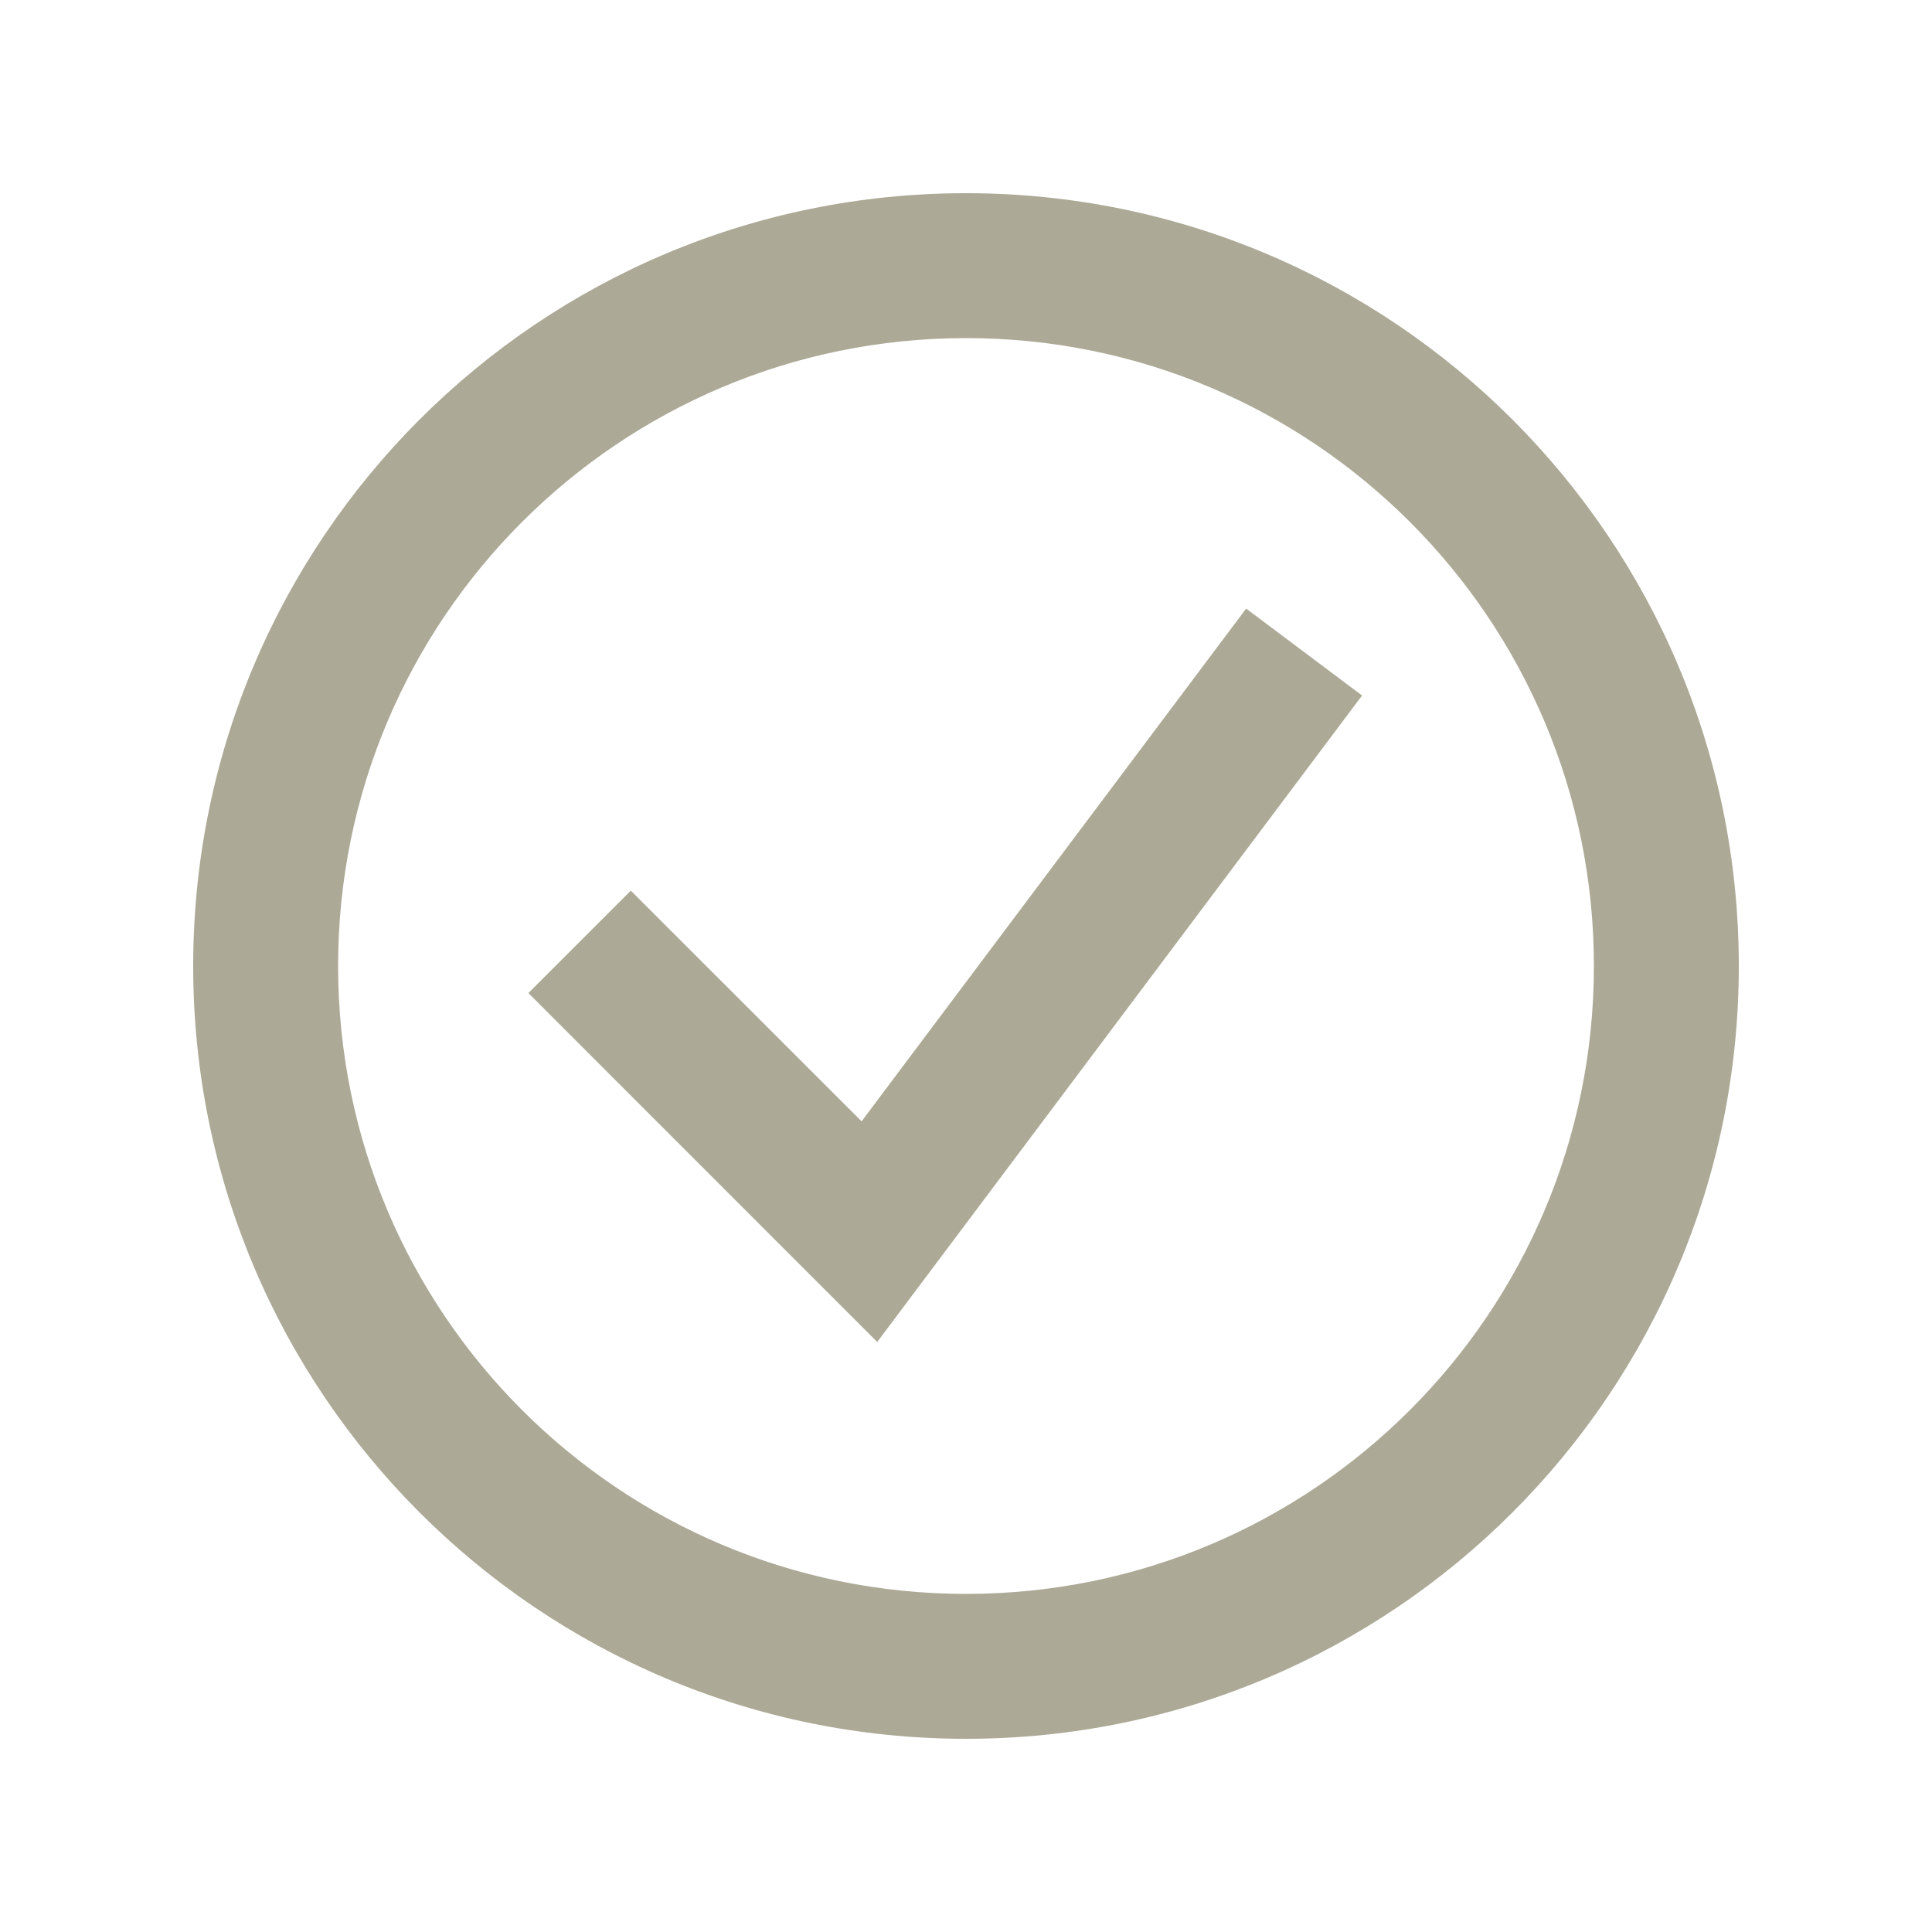
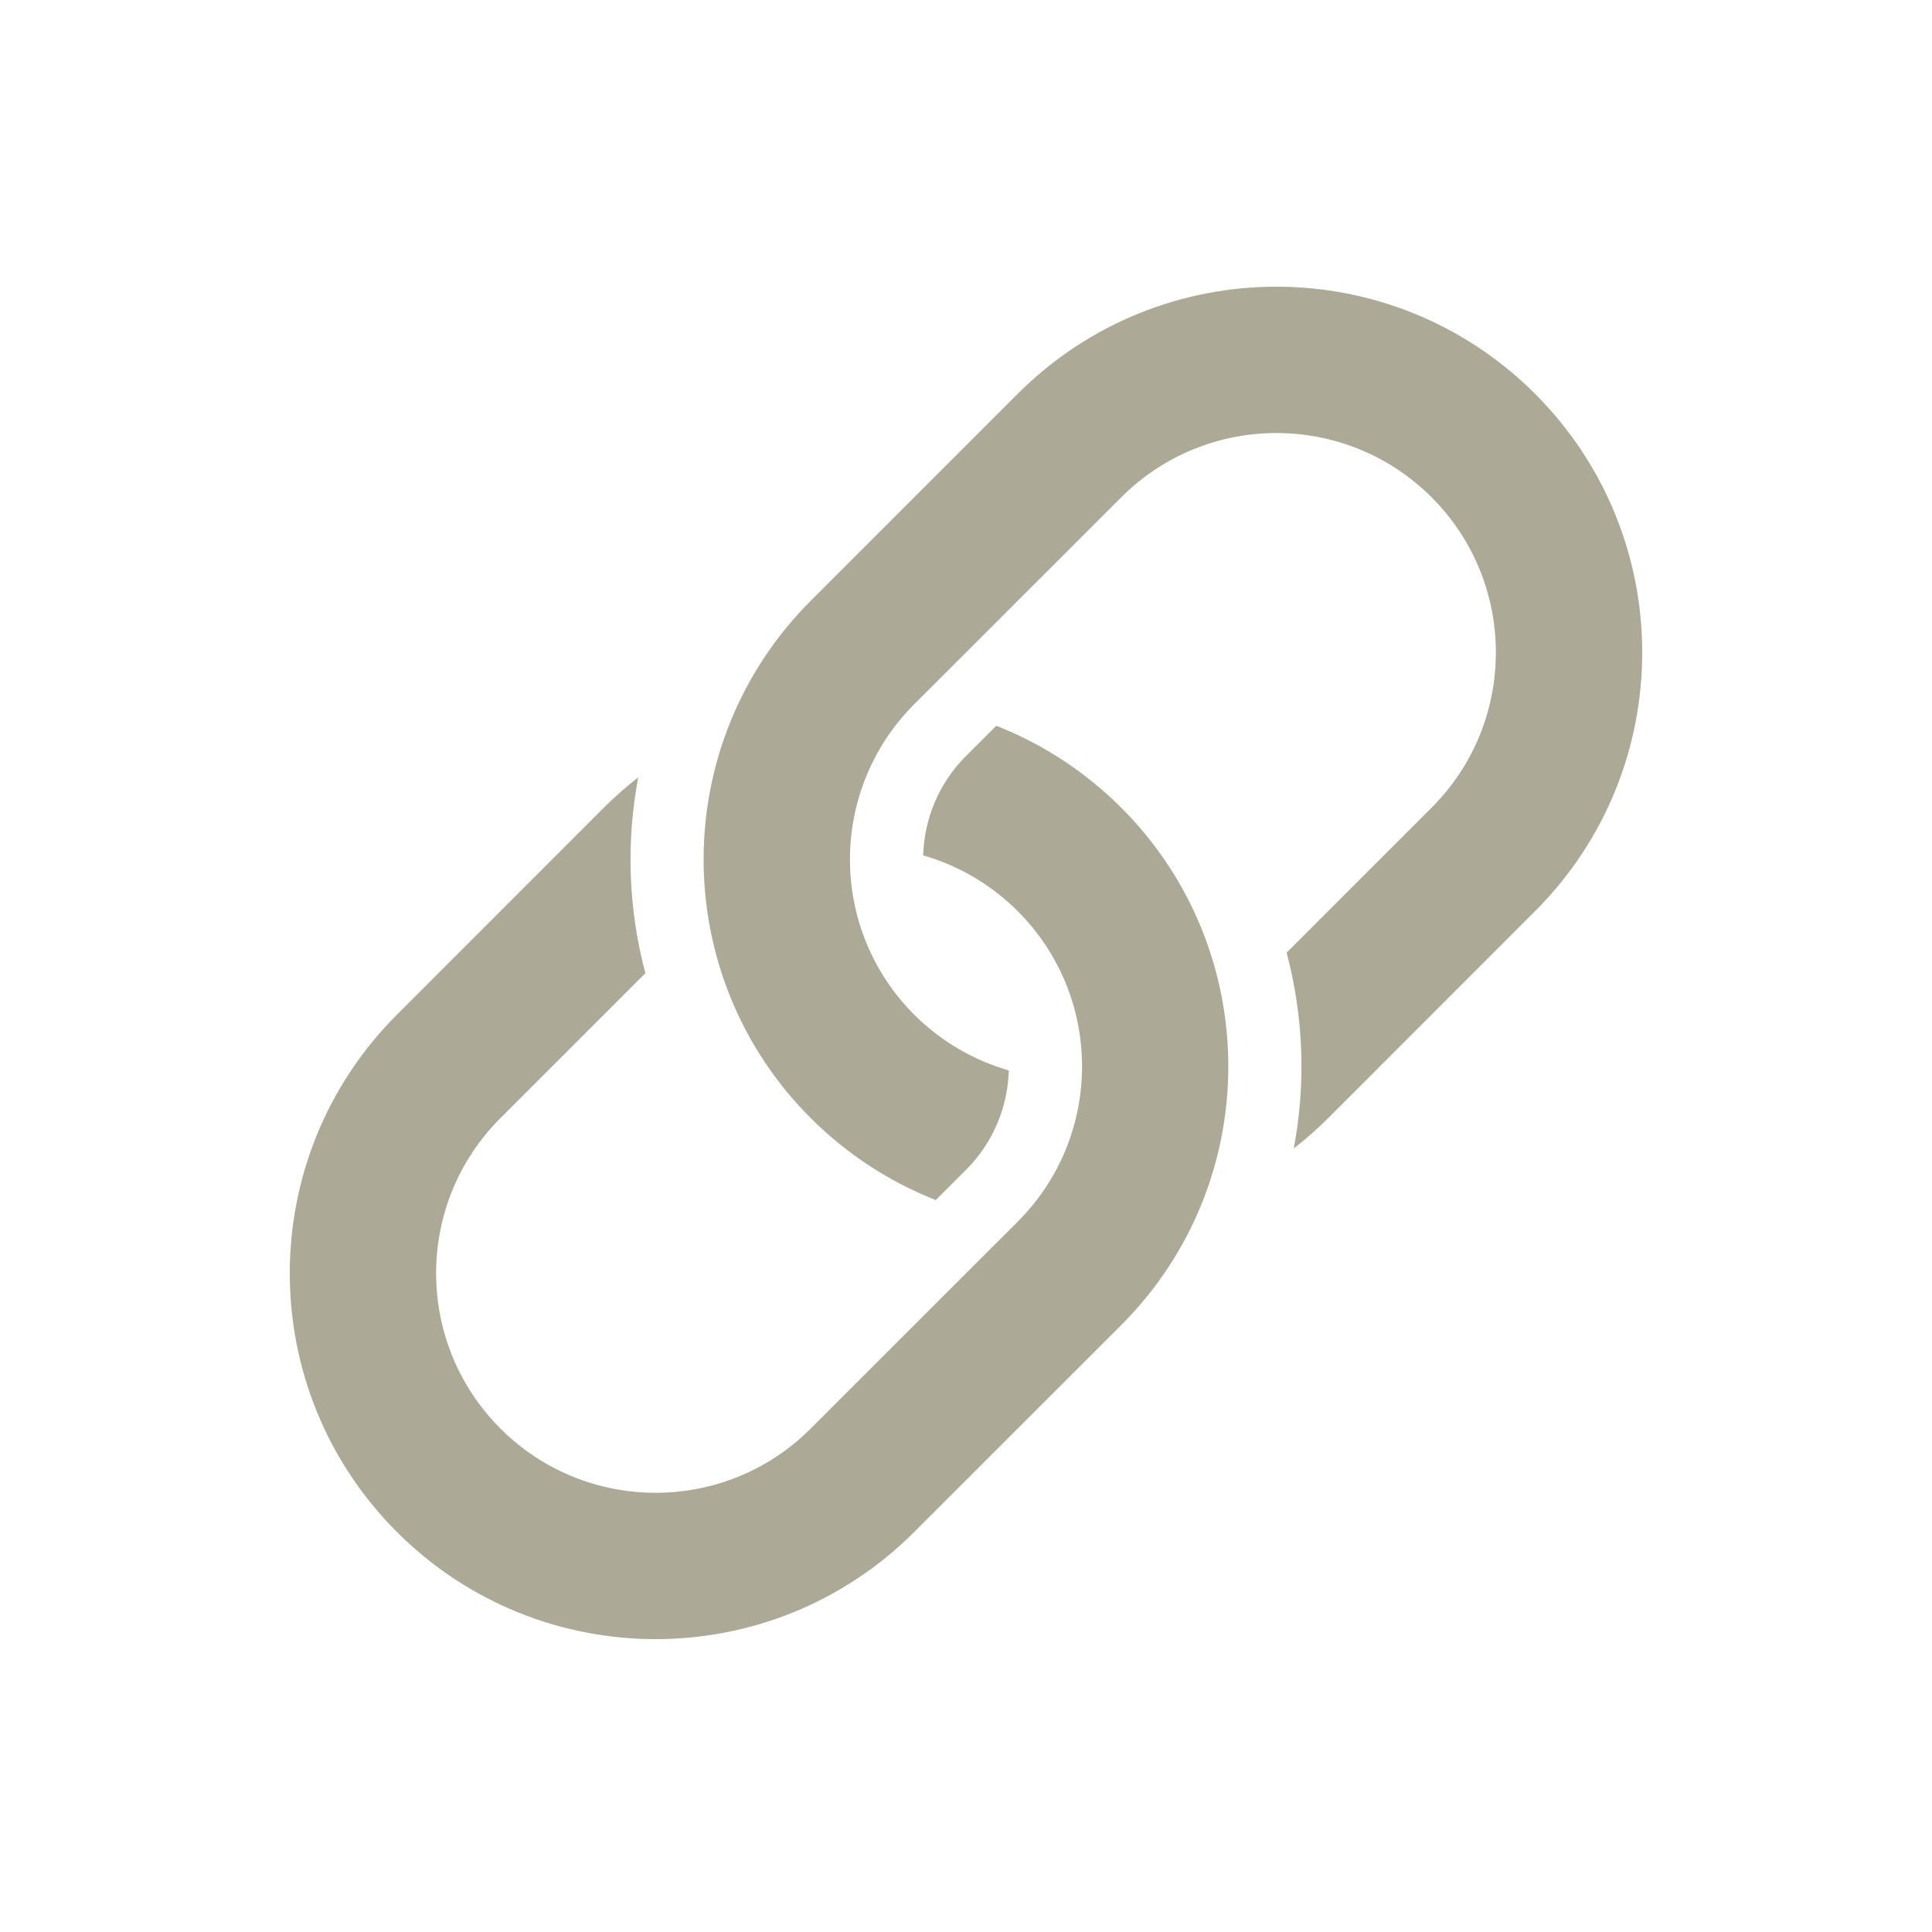
<svg xmlns="http://www.w3.org/2000/svg" width="20" height="20" viewBox="0 0 20 20" fill="none">
-   <path fill-rule="evenodd" clip-rule="evenodd" d="M14.1 7.2L9.081 13.892L5.47 10.28L6.53 9.22L8.919 11.608L12.9 6.3L14.1 7.2Z" fill="#ACA996" />
-   <path fill-rule="evenodd" clip-rule="evenodd" d="M10 16.5C13.59 16.5 16.5 13.59 16.5 10C16.5 6.41 13.59 3.5 10 3.5C6.41 3.5 3.5 6.41 3.5 10C3.5 13.59 6.41 16.5 10 16.5ZM10 18C14.418 18 18 14.418 18 10C18 5.582 14.418 2 10 2C5.582 2 2 5.582 2 10C2 14.418 5.582 18 10 18Z" fill="#ACA996" />
+   <path d="M9.557 8.855C9.915 8.958 10.253 9.15 10.536 9.433C11.423 10.32 11.423 11.758 10.536 12.646L8.393 14.788C7.506 15.675 6.067 15.675 5.18 14.788C4.293 13.9 4.293 12.462 5.18 11.575L6.681 10.074C6.504 9.412 6.48 8.718 6.607 8.047C6.483 8.143 6.365 8.248 6.251 8.361L4.109 10.504C2.63 11.982 2.63 14.38 4.109 15.859C5.588 17.338 7.986 17.338 9.464 15.859L11.607 13.717C13.085 12.238 13.085 9.84 11.607 8.361C11.226 7.981 10.784 7.698 10.313 7.513L10 7.826C9.715 8.111 9.567 8.482 9.557 8.855Z" fill="#ACA996" />
+   <path d="M10.443 11.081C10.085 10.978 9.747 10.786 9.464 10.504C8.577 9.616 8.577 8.178 9.464 7.29L11.607 5.148C12.494 4.261 13.932 4.261 14.82 5.148C15.707 6.035 15.707 7.474 14.82 8.361L13.319 9.862C13.495 10.524 13.52 11.218 13.393 11.888C13.517 11.793 13.635 11.688 13.749 11.575L15.891 9.432C17.37 7.954 17.37 5.556 15.891 4.077C14.412 2.598 12.014 2.598 10.535 4.077L8.393 6.219C6.914 7.698 6.914 10.096 8.393 11.575C8.774 11.955 9.216 12.238 9.687 12.423L10 12.11C10.285 11.825 10.433 11.454 10.443 11.081Z" fill="#ACA996" />
</svg>
